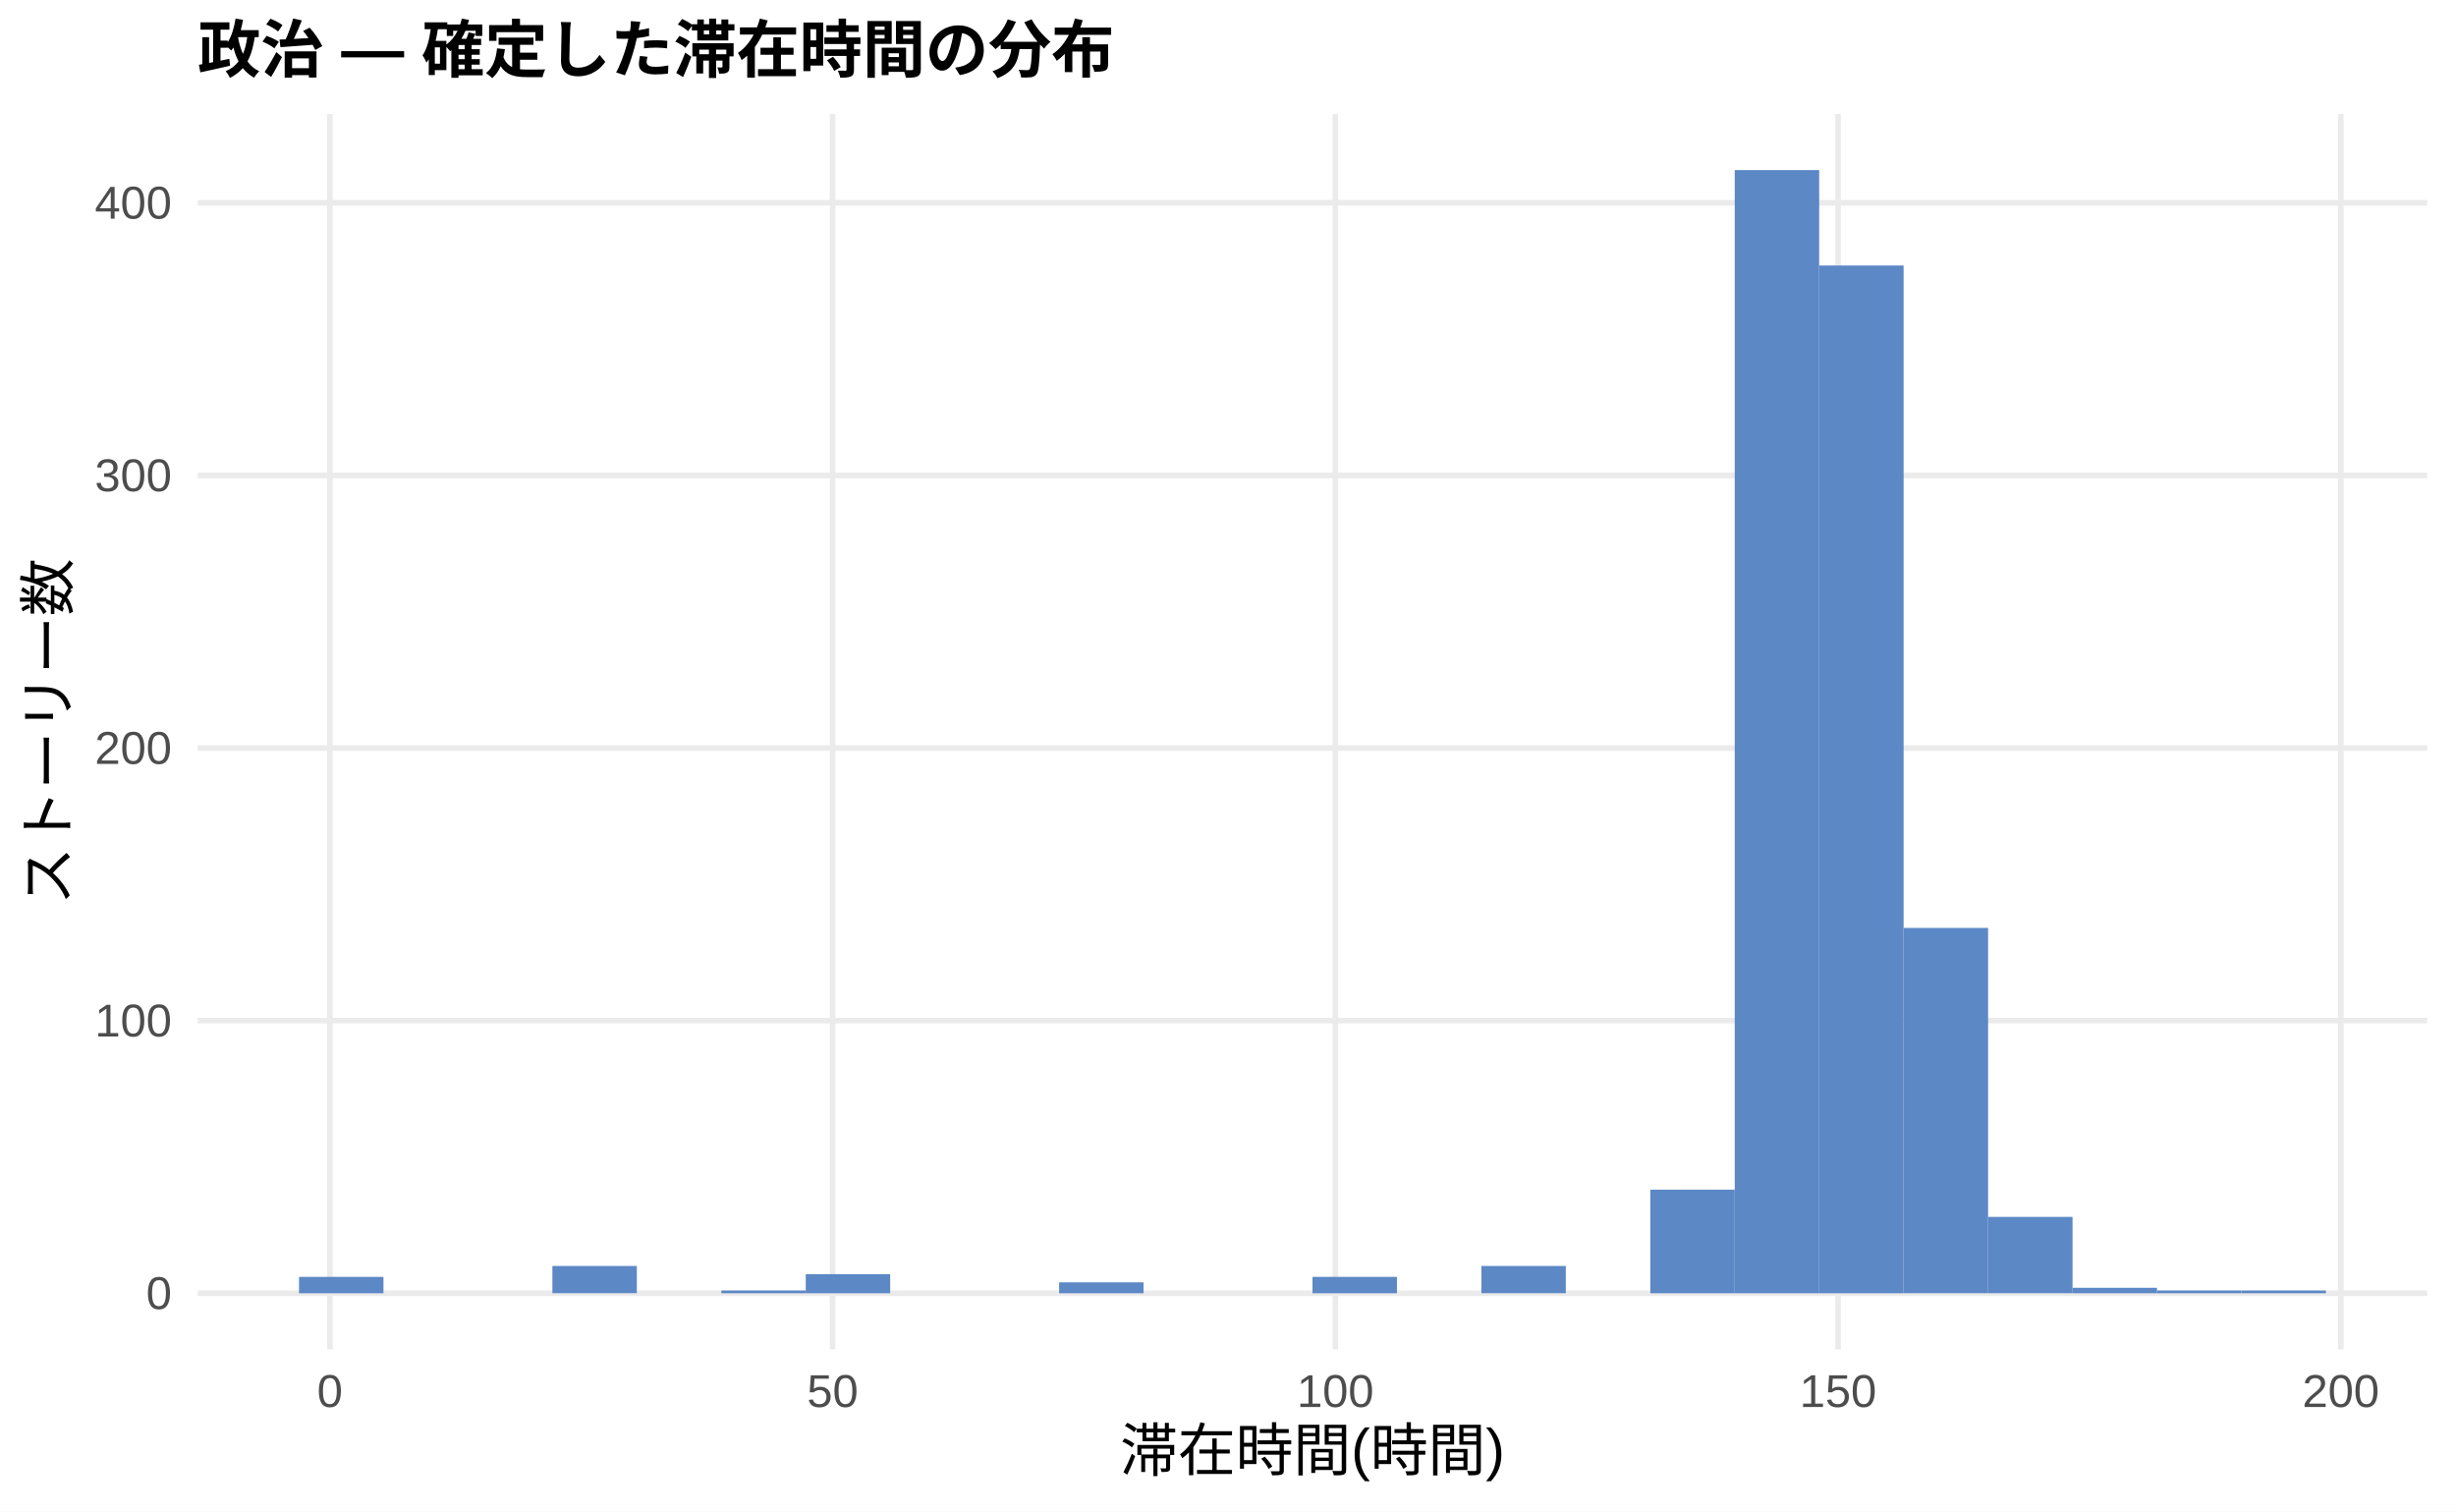
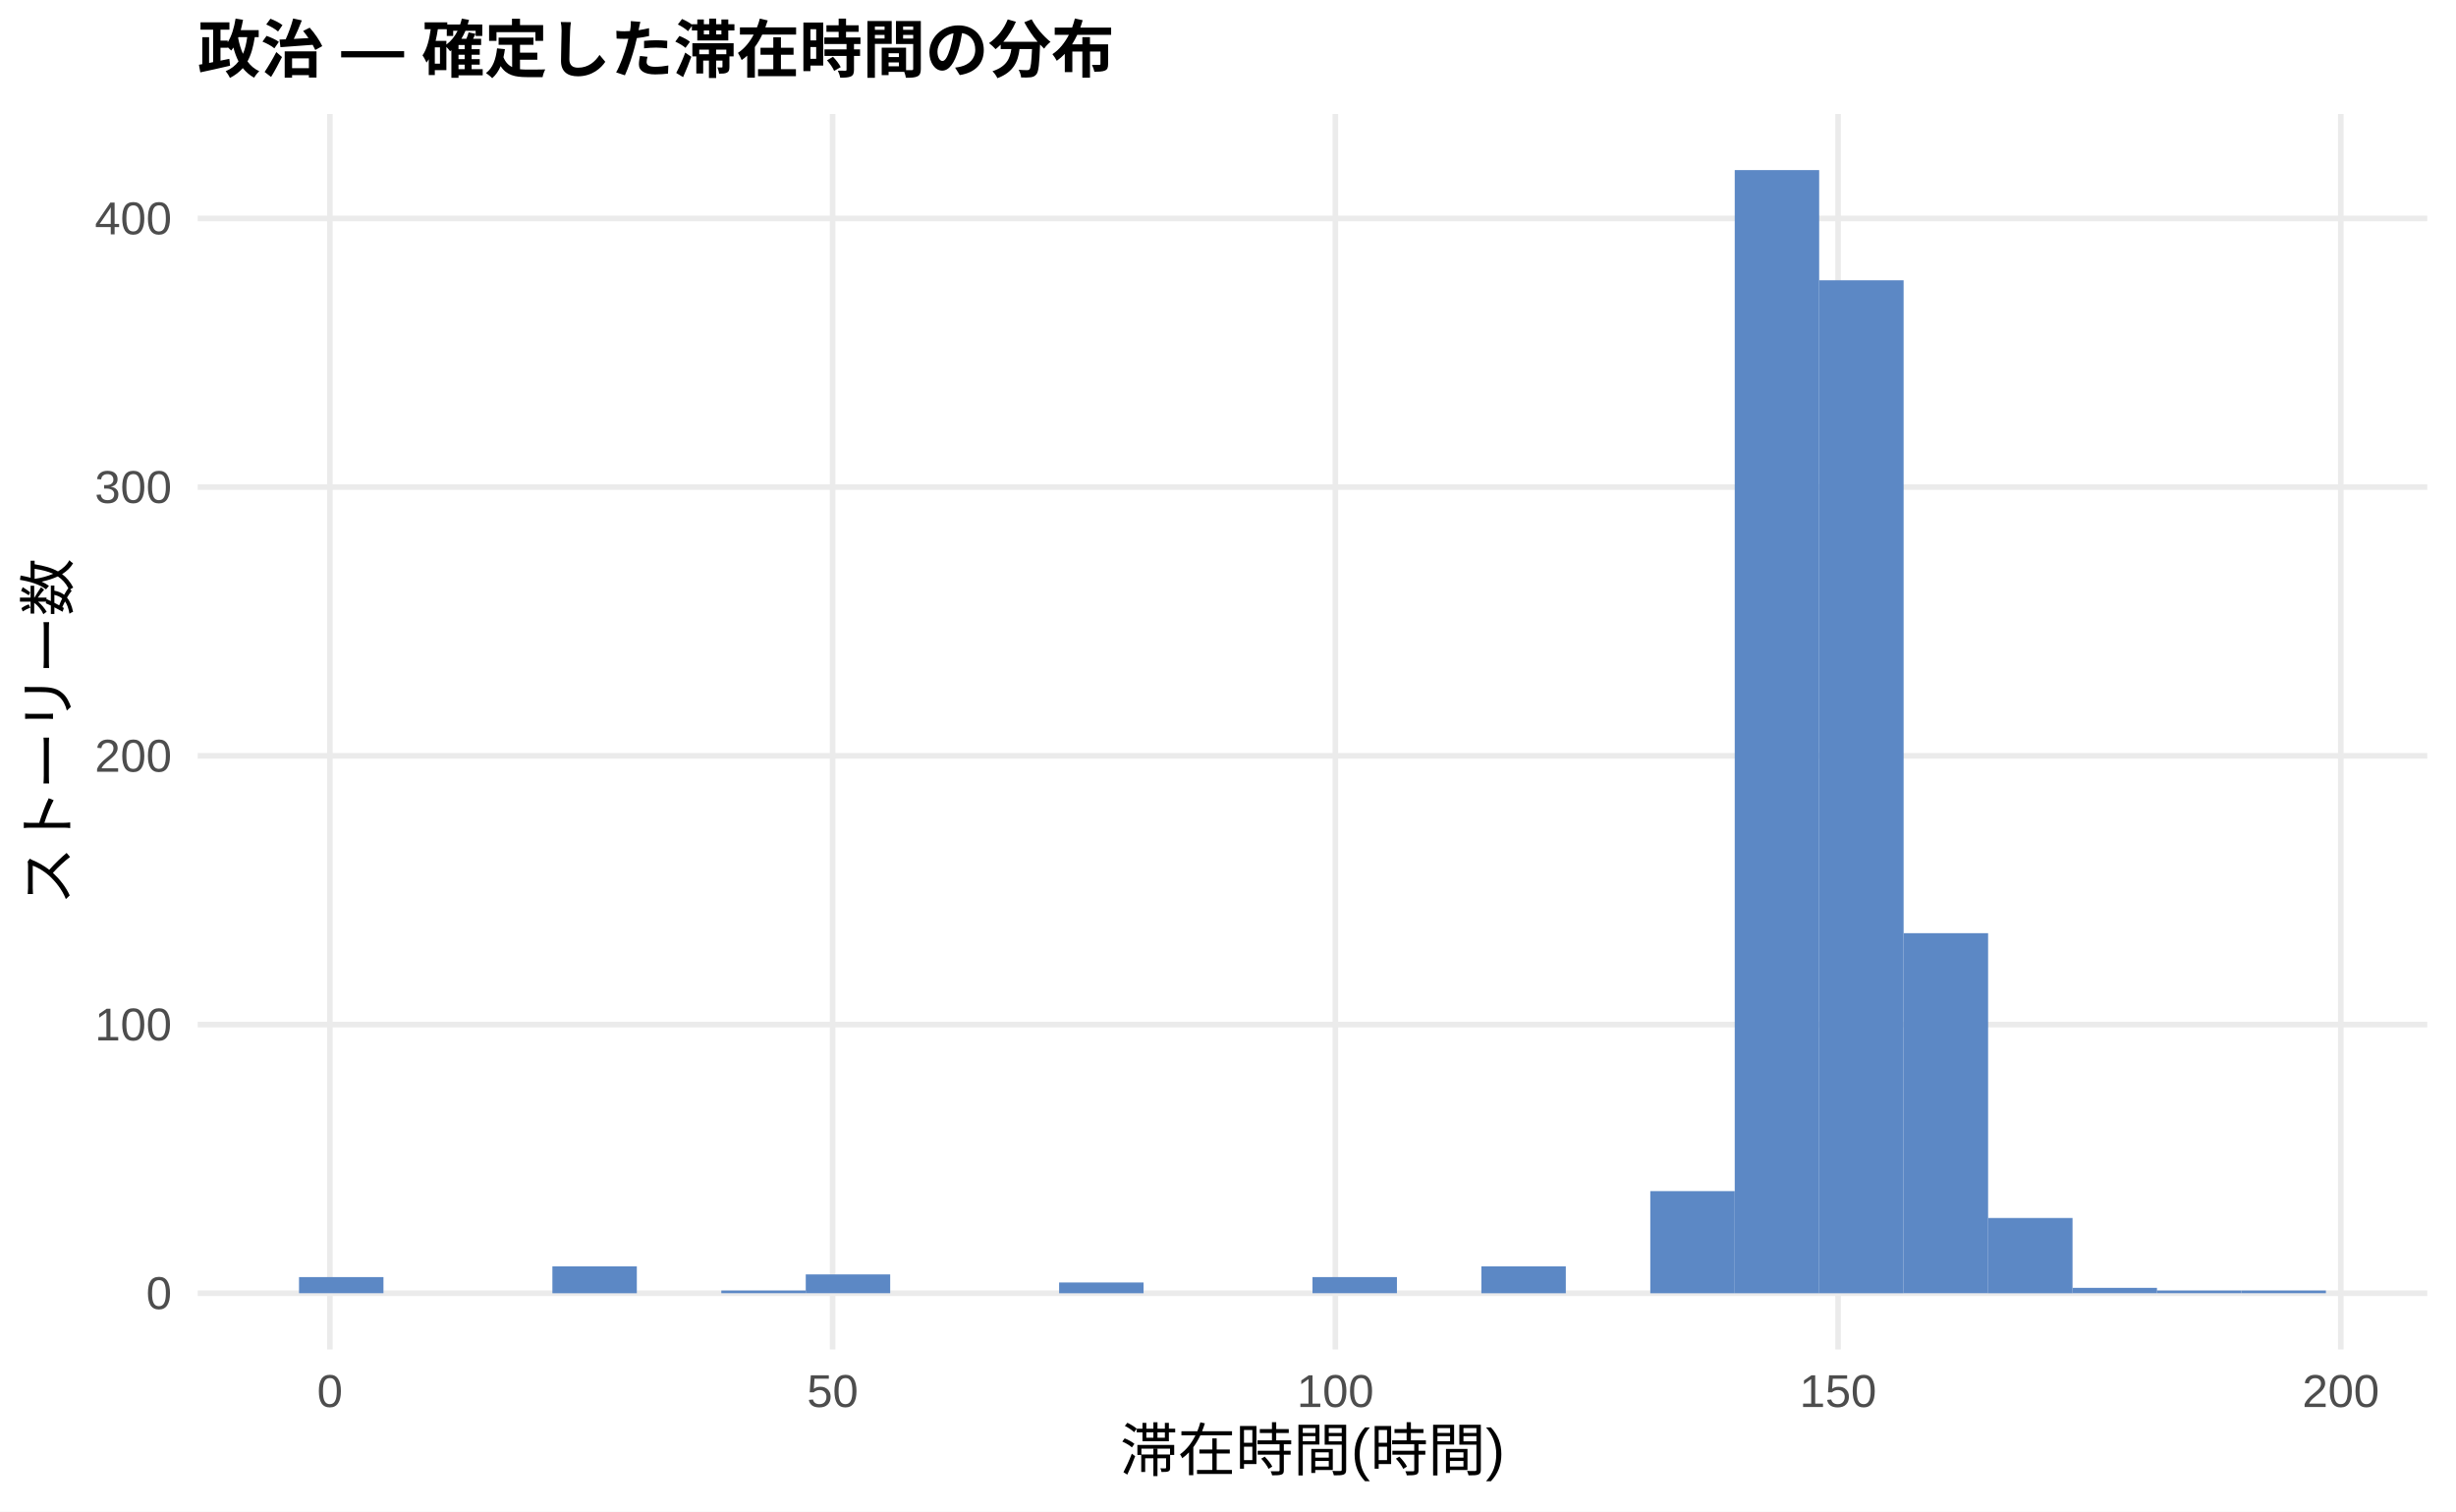
<svg xmlns="http://www.w3.org/2000/svg" width="468.00pt" height="288.00pt" viewBox="0 0 468.00 288.00">
  <g class="svglite">
    <defs>
      <style type="text/css">
    .svglite line, .svglite polyline, .svglite polygon, .svglite path, .svglite rect, .svglite circle {
      fill: none;
      stroke: #000000;
      stroke-linecap: round;
      stroke-linejoin: round;
      stroke-miterlimit: 10.00;
    }
    .svglite text {
      white-space: pre;
    }
    .svglite g.glyphgroup path {
      fill: inherit;
      stroke: none;
    }
  </style>
    </defs>
    <rect width="100%" height="100%" style="stroke: none; fill: #FFFFFF;" />
    <defs>
      <clipPath id="cpMC4wMHw0NjguMDB8MC4wMHwyODguMDA=">
        <rect x="0.00" y="0.00" width="468.00" height="288.00" />
      </clipPath>
    </defs>
    <g clip-path="url(#cpMC4wMHw0NjguMDB8MC4wMHwyODguMDA=)">
      <rect x="0.00" y="0.00" width="468.00" height="288.00" style="stroke-width: 1.07; stroke: none; fill: #FFFFFF;" />
    </g>
    <defs>
      <clipPath id="cpMzcuNjd8NDYyLjUyfDIxLjcxfDI1Ny4xMg==">
        <rect x="37.67" y="21.71" width="424.85" height="235.41" />
      </clipPath>
    </defs>
    <g clip-path="url(#cpMzcuNjd8NDYyLjUyfDIxLjcxfDI1Ny4xMg==)">
      <polyline points="37.67,246.42 462.52,246.42 " style="stroke-width: 1.07; stroke: #EBEBEB; stroke-linecap: butt;" />
-       <polyline points="37.67,194.47 462.52,194.47 " style="stroke-width: 1.07; stroke: #EBEBEB; stroke-linecap: butt;" />
-       <polyline points="37.67,142.53 462.52,142.53 " style="stroke-width: 1.07; stroke: #EBEBEB; stroke-linecap: butt;" />
-       <polyline points="37.67,90.59 462.52,90.59 " style="stroke-width: 1.07; stroke: #EBEBEB; stroke-linecap: butt;" />
-       <polyline points="37.67,38.64 462.52,38.64 " style="stroke-width: 1.07; stroke: #EBEBEB; stroke-linecap: butt;" />
+       <polyline points="37.67,195.22 462.52,195.22 " style="stroke-width: 1.07; stroke: #EBEBEB; stroke-linecap: butt;" />
+       <polyline points="37.67,144.02 462.52,144.02 " style="stroke-width: 1.07; stroke: #EBEBEB; stroke-linecap: butt;" />
+       <polyline points="37.67,92.82 462.52,92.82 " style="stroke-width: 1.07; stroke: #EBEBEB; stroke-linecap: butt;" />
+       <polyline points="37.67,41.62 462.52,41.62 " style="stroke-width: 1.07; stroke: #EBEBEB; stroke-linecap: butt;" />
      <polyline points="62.86,257.12 62.86,21.71 " style="stroke-width: 1.07; stroke: #EBEBEB; stroke-linecap: butt;" />
      <polyline points="158.66,257.12 158.66,21.71 " style="stroke-width: 1.07; stroke: #EBEBEB; stroke-linecap: butt;" />
      <polyline points="254.46,257.12 254.46,21.71 " style="stroke-width: 1.07; stroke: #EBEBEB; stroke-linecap: butt;" />
      <polyline points="350.25,257.12 350.25,21.71 " style="stroke-width: 1.07; stroke: #EBEBEB; stroke-linecap: butt;" />
      <polyline points="446.05,257.12 446.05,21.71 " style="stroke-width: 1.07; stroke: #EBEBEB; stroke-linecap: butt;" />
-       <rect x="56.98" y="243.30" width="16.09" height="3.12" style="stroke-width: 1.07; stroke: none; stroke-linecap: butt; stroke-linejoin: miter; fill: #5C88C5;" />
+       <rect x="56.98" y="243.34" width="16.09" height="3.07" style="stroke-width: 1.07; stroke: none; stroke-linecap: butt; stroke-linejoin: miter; fill: #5C88C5;" />
      <rect x="73.08" y="246.42" width="16.09" height="0.00" style="stroke-width: 1.07; stroke: none; stroke-linecap: butt; stroke-linejoin: miter; fill: #5C88C5;" />
      <rect x="89.17" y="246.42" width="16.09" height="0.00" style="stroke-width: 1.07; stroke: none; stroke-linecap: butt; stroke-linejoin: miter; fill: #5C88C5;" />
-       <rect x="105.26" y="241.22" width="16.09" height="5.19" style="stroke-width: 1.07; stroke: none; stroke-linecap: butt; stroke-linejoin: miter; fill: #5C88C5;" />
+       <rect x="105.26" y="241.30" width="16.09" height="5.12" style="stroke-width: 1.07; stroke: none; stroke-linecap: butt; stroke-linejoin: miter; fill: #5C88C5;" />
      <rect x="121.35" y="246.42" width="16.09" height="0.00" style="stroke-width: 1.07; stroke: none; stroke-linecap: butt; stroke-linejoin: miter; fill: #5C88C5;" />
-       <rect x="137.45" y="245.90" width="16.09" height="0.52" style="stroke-width: 1.07; stroke: none; stroke-linecap: butt; stroke-linejoin: miter; fill: #5C88C5;" />
-       <rect x="153.54" y="242.78" width="16.09" height="3.64" style="stroke-width: 1.07; stroke: none; stroke-linecap: butt; stroke-linejoin: miter; fill: #5C88C5;" />
+       <rect x="137.45" y="245.90" width="16.09" height="0.51" style="stroke-width: 1.07; stroke: none; stroke-linecap: butt; stroke-linejoin: miter; fill: #5C88C5;" />
+       <rect x="153.54" y="242.83" width="16.09" height="3.58" style="stroke-width: 1.07; stroke: none; stroke-linecap: butt; stroke-linejoin: miter; fill: #5C88C5;" />
      <rect x="169.63" y="246.42" width="16.09" height="0.00" style="stroke-width: 1.07; stroke: none; stroke-linecap: butt; stroke-linejoin: miter; fill: #5C88C5;" />
      <rect x="185.73" y="246.42" width="16.09" height="0.00" style="stroke-width: 1.07; stroke: none; stroke-linecap: butt; stroke-linejoin: miter; fill: #5C88C5;" />
-       <rect x="201.82" y="244.34" width="16.09" height="2.08" style="stroke-width: 1.07; stroke: none; stroke-linecap: butt; stroke-linejoin: miter; fill: #5C88C5;" />
+       <rect x="201.82" y="244.37" width="16.09" height="2.05" style="stroke-width: 1.07; stroke: none; stroke-linecap: butt; stroke-linejoin: miter; fill: #5C88C5;" />
      <rect x="217.91" y="246.42" width="16.09" height="0.00" style="stroke-width: 1.07; stroke: none; stroke-linecap: butt; stroke-linejoin: miter; fill: #5C88C5;" />
      <rect x="234.00" y="246.42" width="16.09" height="0.00" style="stroke-width: 1.07; stroke: none; stroke-linecap: butt; stroke-linejoin: miter; fill: #5C88C5;" />
-       <rect x="250.10" y="243.30" width="16.09" height="3.12" style="stroke-width: 1.07; stroke: none; stroke-linecap: butt; stroke-linejoin: miter; fill: #5C88C5;" />
+       <rect x="250.10" y="243.34" width="16.09" height="3.07" style="stroke-width: 1.07; stroke: none; stroke-linecap: butt; stroke-linejoin: miter; fill: #5C88C5;" />
      <rect x="266.19" y="246.42" width="16.09" height="0.00" style="stroke-width: 1.07; stroke: none; stroke-linecap: butt; stroke-linejoin: miter; fill: #5C88C5;" />
-       <rect x="282.28" y="241.22" width="16.09" height="5.19" style="stroke-width: 1.07; stroke: none; stroke-linecap: butt; stroke-linejoin: miter; fill: #5C88C5;" />
+       <rect x="282.28" y="241.30" width="16.09" height="5.12" style="stroke-width: 1.07; stroke: none; stroke-linecap: butt; stroke-linejoin: miter; fill: #5C88C5;" />
      <rect x="298.37" y="246.42" width="16.09" height="0.00" style="stroke-width: 1.07; stroke: none; stroke-linecap: butt; stroke-linejoin: miter; fill: #5C88C5;" />
-       <rect x="314.47" y="226.68" width="16.09" height="19.74" style="stroke-width: 1.07; stroke: none; stroke-linecap: butt; stroke-linejoin: miter; fill: #5C88C5;" />
+       <rect x="314.47" y="226.96" width="16.09" height="19.46" style="stroke-width: 1.07; stroke: none; stroke-linecap: butt; stroke-linejoin: miter; fill: #5C88C5;" />
      <rect x="330.56" y="32.41" width="16.09" height="214.01" style="stroke-width: 1.07; stroke: none; stroke-linecap: butt; stroke-linejoin: miter; fill: #5C88C5;" />
-       <rect x="346.65" y="50.59" width="16.09" height="195.83" style="stroke-width: 1.07; stroke: none; stroke-linecap: butt; stroke-linejoin: miter; fill: #5C88C5;" />
-       <rect x="362.75" y="176.81" width="16.09" height="69.60" style="stroke-width: 1.07; stroke: none; stroke-linecap: butt; stroke-linejoin: miter; fill: #5C88C5;" />
-       <rect x="378.84" y="231.87" width="16.09" height="14.54" style="stroke-width: 1.07; stroke: none; stroke-linecap: butt; stroke-linejoin: miter; fill: #5C88C5;" />
-       <rect x="394.93" y="245.38" width="16.09" height="1.04" style="stroke-width: 1.07; stroke: none; stroke-linecap: butt; stroke-linejoin: miter; fill: #5C88C5;" />
-       <rect x="411.02" y="245.90" width="16.09" height="0.52" style="stroke-width: 1.07; stroke: none; stroke-linecap: butt; stroke-linejoin: miter; fill: #5C88C5;" />
-       <rect x="427.12" y="245.90" width="16.09" height="0.52" style="stroke-width: 1.07; stroke: none; stroke-linecap: butt; stroke-linejoin: miter; fill: #5C88C5;" />
+       <rect x="346.65" y="53.40" width="16.09" height="193.02" style="stroke-width: 1.07; stroke: none; stroke-linecap: butt; stroke-linejoin: miter; fill: #5C88C5;" />
+       <rect x="362.75" y="177.81" width="16.09" height="68.60" style="stroke-width: 1.07; stroke: none; stroke-linecap: butt; stroke-linejoin: miter; fill: #5C88C5;" />
+       <rect x="378.84" y="232.08" width="16.09" height="14.34" style="stroke-width: 1.07; stroke: none; stroke-linecap: butt; stroke-linejoin: miter; fill: #5C88C5;" />
+       <rect x="394.93" y="245.39" width="16.09" height="1.02" style="stroke-width: 1.07; stroke: none; stroke-linecap: butt; stroke-linejoin: miter; fill: #5C88C5;" />
+       <rect x="411.02" y="245.90" width="16.09" height="0.51" style="stroke-width: 1.07; stroke: none; stroke-linecap: butt; stroke-linejoin: miter; fill: #5C88C5;" />
+       <rect x="427.12" y="245.90" width="16.09" height="0.51" style="stroke-width: 1.07; stroke: none; stroke-linecap: butt; stroke-linejoin: miter; fill: #5C88C5;" />
    </g>
    <g clip-path="url(#cpMC4wMHw0NjguMDB8MC4wMHwyODguMDA=)">
      <text x="32.74" y="249.44" text-anchor="end" style="font-size: 8.80px;fill: #4D4D4D; font-family: &quot;Liberation Sans&quot;;" textLength="4.89px" lengthAdjust="spacingAndGlyphs">0</text>
-       <text x="32.74" y="197.50" text-anchor="end" style="font-size: 8.80px;fill: #4D4D4D; font-family: &quot;Liberation Sans&quot;;" textLength="14.67px" lengthAdjust="spacingAndGlyphs">100</text>
-       <text x="32.74" y="145.56" text-anchor="end" style="font-size: 8.80px;fill: #4D4D4D; font-family: &quot;Liberation Sans&quot;;" textLength="14.67px" lengthAdjust="spacingAndGlyphs">200</text>
-       <text x="32.74" y="93.61" text-anchor="end" style="font-size: 8.80px;fill: #4D4D4D; font-family: &quot;Liberation Sans&quot;;" textLength="14.67px" lengthAdjust="spacingAndGlyphs">300</text>
-       <text x="32.74" y="41.67" text-anchor="end" style="font-size: 8.80px;fill: #4D4D4D; font-family: &quot;Liberation Sans&quot;;" textLength="14.67px" lengthAdjust="spacingAndGlyphs">400</text>
+       <text x="32.74" y="198.25" text-anchor="end" style="font-size: 8.80px;fill: #4D4D4D; font-family: &quot;Liberation Sans&quot;;" textLength="14.67px" lengthAdjust="spacingAndGlyphs">100</text>
+       <text x="32.74" y="147.05" text-anchor="end" style="font-size: 8.80px;fill: #4D4D4D; font-family: &quot;Liberation Sans&quot;;" textLength="14.67px" lengthAdjust="spacingAndGlyphs">200</text>
+       <text x="32.74" y="95.85" text-anchor="end" style="font-size: 8.80px;fill: #4D4D4D; font-family: &quot;Liberation Sans&quot;;" textLength="14.67px" lengthAdjust="spacingAndGlyphs">300</text>
+       <text x="32.74" y="44.65" text-anchor="end" style="font-size: 8.80px;fill: #4D4D4D; font-family: &quot;Liberation Sans&quot;;" textLength="14.67px" lengthAdjust="spacingAndGlyphs">400</text>
      <text x="62.86" y="268.10" text-anchor="middle" style="font-size: 8.80px;fill: #4D4D4D; font-family: &quot;Liberation Sans&quot;;" textLength="4.89px" lengthAdjust="spacingAndGlyphs">0</text>
      <text x="158.66" y="268.10" text-anchor="middle" style="font-size: 8.80px;fill: #4D4D4D; font-family: &quot;Liberation Sans&quot;;" textLength="9.78px" lengthAdjust="spacingAndGlyphs">50</text>
      <text x="254.46" y="268.10" text-anchor="middle" style="font-size: 8.80px;fill: #4D4D4D; font-family: &quot;Liberation Sans&quot;;" textLength="14.67px" lengthAdjust="spacingAndGlyphs">100</text>
      <text x="350.25" y="268.10" text-anchor="middle" style="font-size: 8.80px;fill: #4D4D4D; font-family: &quot;Liberation Sans&quot;;" textLength="14.67px" lengthAdjust="spacingAndGlyphs">150</text>
      <text x="446.05" y="268.10" text-anchor="middle" style="font-size: 8.80px;fill: #4D4D4D; font-family: &quot;Liberation Sans&quot;;" textLength="14.67px" lengthAdjust="spacingAndGlyphs">200</text>
      <text x="250.10" y="280.24" text-anchor="middle" style="font-size: 11.00px; font-family: &quot;Liberation Sans&quot;;" textLength="73.31px" lengthAdjust="spacingAndGlyphs">滞在時間(時間)</text>
      <text transform="translate(13.05,139.41) rotate(-90)" text-anchor="middle" style="font-size: 11.00px; font-family: &quot;Liberation Sans&quot;;" textLength="66.00px" lengthAdjust="spacingAndGlyphs">ストーリー数</text>
      <text x="37.67" y="13.74" style="font-size: 12.00px; font-weight: bold; font-family: &quot;Liberation Sans&quot;;" textLength="174.66px" lengthAdjust="spacingAndGlyphs">政治 — 確定した滞在時間の分布</text>
    </g>
  </g>
</svg>
